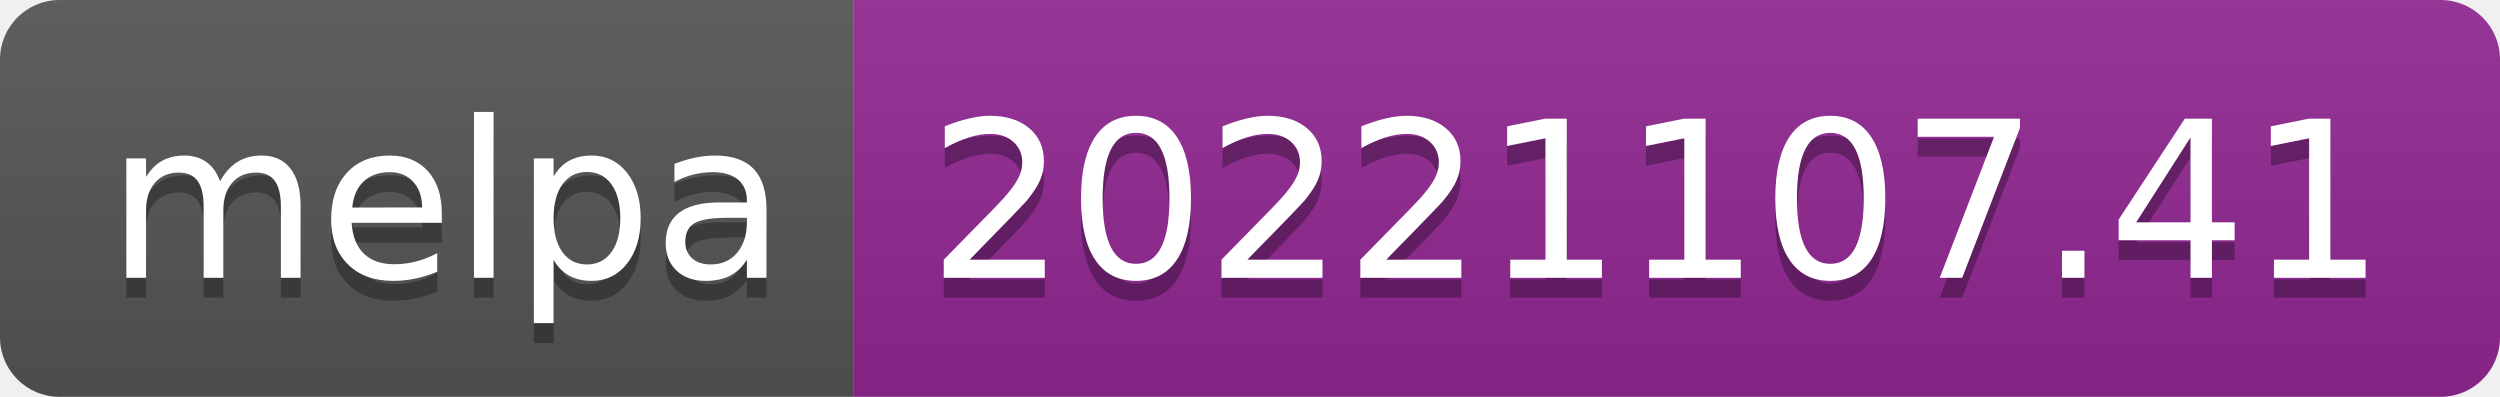
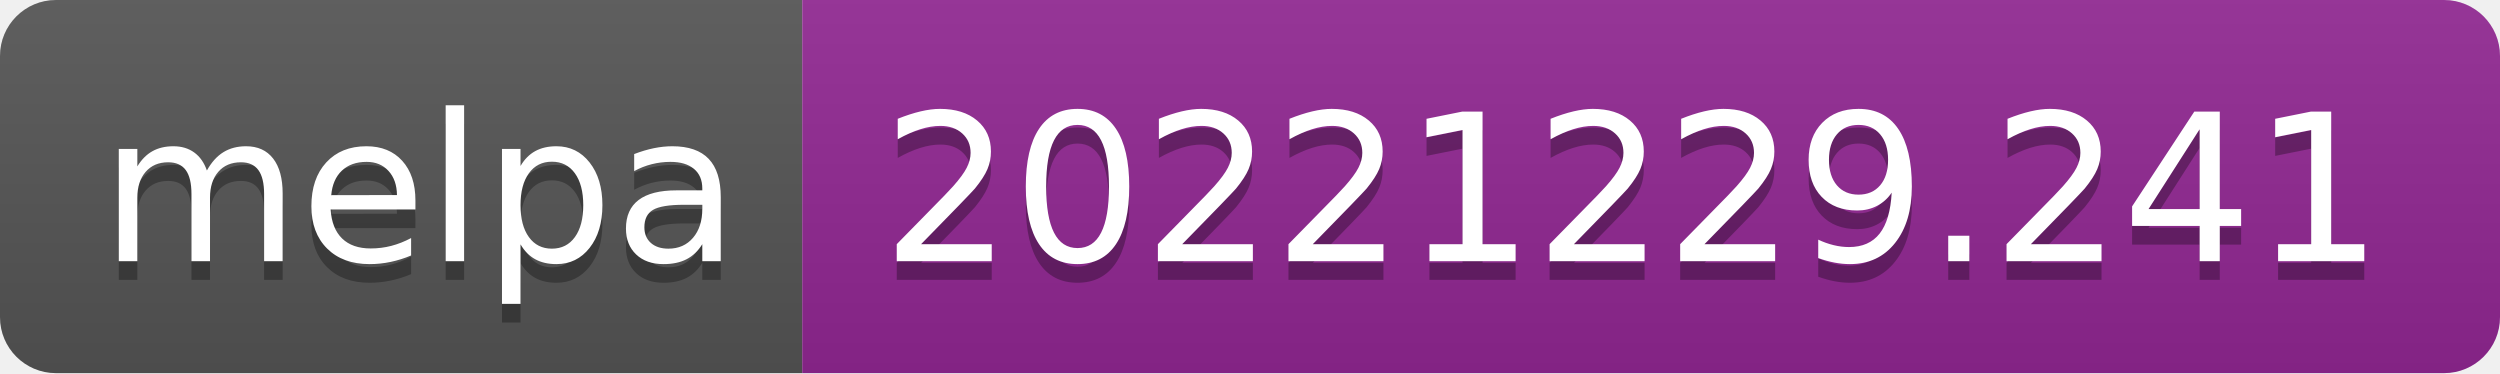
- <svg xmlns="http://www.w3.org/2000/svg" width="126" height="20" role="img" aria-label="melpa: 20221107.41">
+ <svg xmlns="http://www.w3.org/2000/svg" width="134" height="20" role="img" aria-label="melpa: 20221229.241">
  <linearGradient id="s" x2="0" y2="100%">
    <stop offset="0" stop-color="#bbb" stop-opacity=".1" />
    <stop offset="1" stop-opacity=".1" />
  </linearGradient>
  <clipPath id="r">
-     <rect width="126" height="20" rx="3" fill="#fff" />
+     <rect width="134" height="20" rx="3" fill="#fff" />
  </clipPath>
  <g clip-path="url(#r)">
    <rect width="43" height="20" fill="#555" />
-     <rect x="43" width="83" height="20" fill="#922793" />
-     <rect width="126" height="20" fill="url(#s)" />
+     <rect x="43" width="91" height="20" fill="#922793" />
+     <rect width="134" height="20" fill="url(#s)" />
  </g>
  <g fill="#fff" text-anchor="middle" font-family="Verdana,Geneva,DejaVu Sans,sans-serif" text-rendering="geometricPrecision" font-size="110">
    <text aria-hidden="true" x="225" y="150" fill="#010101" fill-opacity=".3" transform="scale(.1)" textLength="330">melpa</text>
    <text x="225" y="140" transform="scale(.1)" fill="#fff" textLength="330">melpa</text>
-     <text aria-hidden="true" x="835" y="150" fill="#010101" fill-opacity=".3" transform="scale(.1)" textLength="730">20221107.41</text>
-     <text x="835" y="140" transform="scale(.1)" fill="#fff" textLength="730">20221107.41</text>
+     <text aria-hidden="true" x="875" y="150" fill="#010101" fill-opacity=".3" transform="scale(.1)" textLength="810">20221229.241</text>
+     <text x="875" y="140" transform="scale(.1)" fill="#fff" textLength="810">20221229.241</text>
  </g>
</svg>
